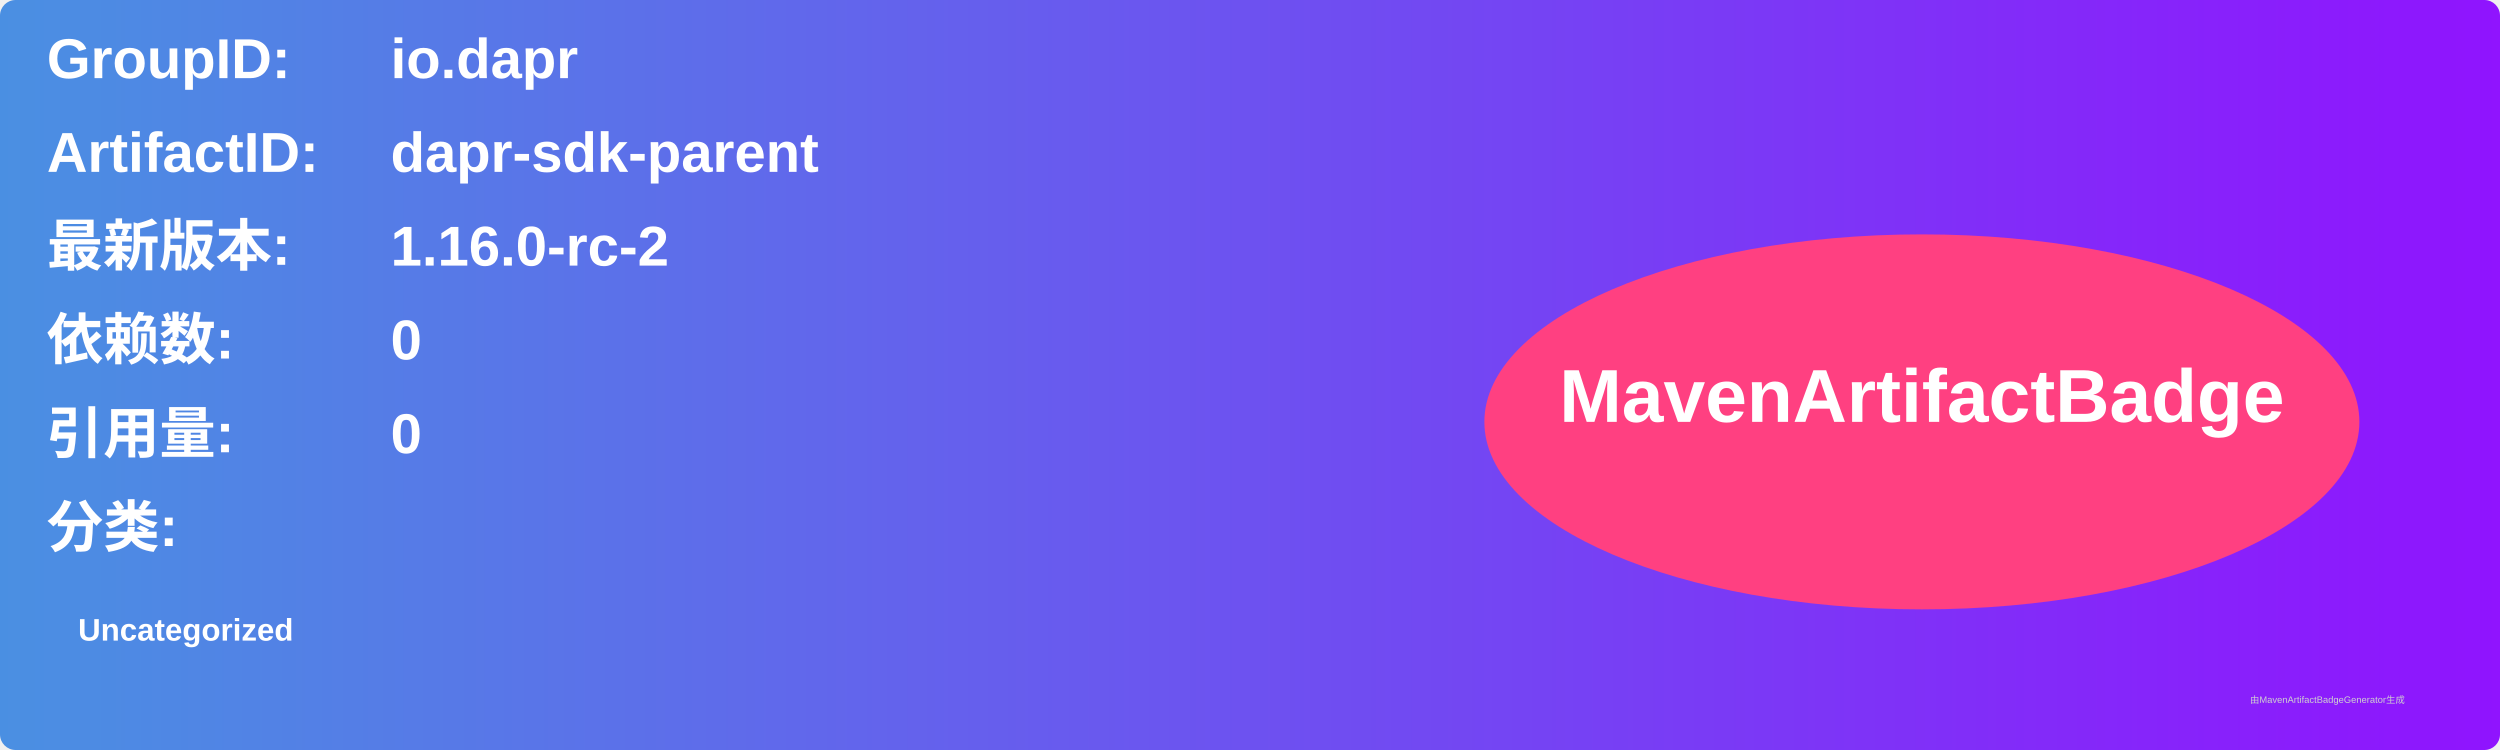
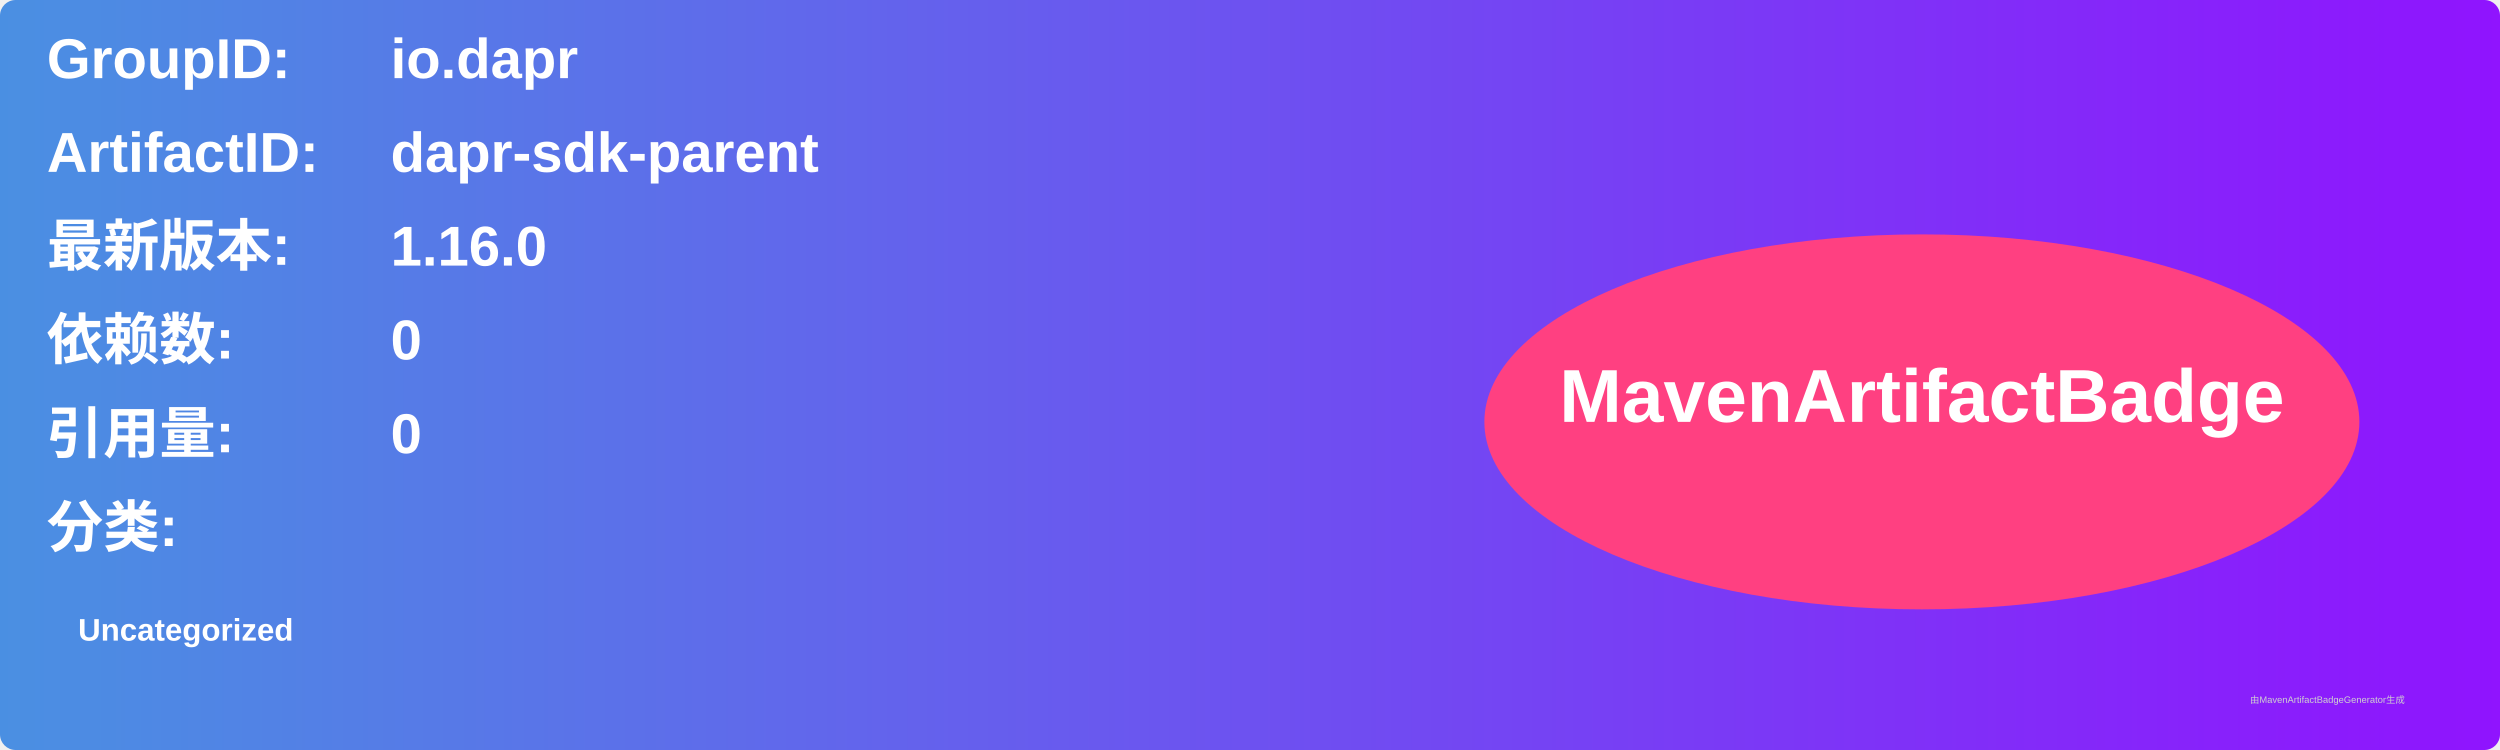
<svg xmlns="http://www.w3.org/2000/svg" width="800" height="240" viewBox="0 0 800 240">
  <linearGradient id="grad" x1="0%" y1="0%" x2="100%" y2="0%">
    <stop offset="0%" stop-color="#4a90e2" />
    <stop offset="100%" stop-color="#9013fe" />
  </linearGradient>
  <rect width="100%" height="100%" rx="5" ry="5" fill="url(#grad)" />
  <g transform="translate(15, 15)">
    <text x="0" y="10" font-family="Arial" font-size="18" fill="white" font-weight="bold" width="260">GroupID:</text>
    <text x="110" y="10" font-family="Arial" font-size="18" fill="white" font-weight="bold" width="460">io.dapr</text>
    <text x="0" y="40" font-family="Arial" font-size="18" fill="white" font-weight="bold" width="260">ArtifactID:</text>
    <text x="110" y="40" font-family="Arial" font-size="18" fill="white" font-weight="bold" width="460">dapr-sdk-parent</text>
    <text x="0" y="70" font-family="Arial" font-size="18" fill="white" font-weight="bold">最新版本:</text>
    <text x="110" y="70" font-family="Arial" font-size="18" fill="white" font-weight="bold">
-       <tspan font-weight="bold">1.16.0-rc-2</tspan>
+       <tspan font-weight="bold">1.16.0</tspan>
    </text>
    <text x="0" y="100" font-family="Arial" font-size="18" fill="white" font-weight="bold">依赖数: </text>
    <text x="110" y="100" font-family="Arial" font-size="18" fill="white">
      <tspan font-weight="bold">0</tspan>
    </text>
    <text x="0" y="130" font-family="Arial" font-size="18" fill="white" font-weight="bold">引用量: </text>
    <text x="110" y="130" font-family="Arial" font-size="18" fill="white">
      <tspan font-weight="bold">0</tspan>
    </text>
    <text x="0" y="160" font-family="Arial" font-size="18" fill="white" font-weight="bold">分类:</text>
    <text x="10" y="190" font-family="Arial" font-size="10" fill="white">
      <tspan font-weight="bold">Uncategorized</tspan>
    </text>
    <ellipse cx="600" cy="120" rx="140" ry="60" fill="#ff4081" />
    <text x="600" y="120" text-anchor="middle" font-family="Arial" font-size="24" fill="white" font-weight="bold">MavenArtifactBadge</text>
  </g>
  <text x="720" y="225" font-family="Arial" font-size="3" fill="#d0d0d0">由MavenArtifactBadgeGenerator生成</text>
</svg>
